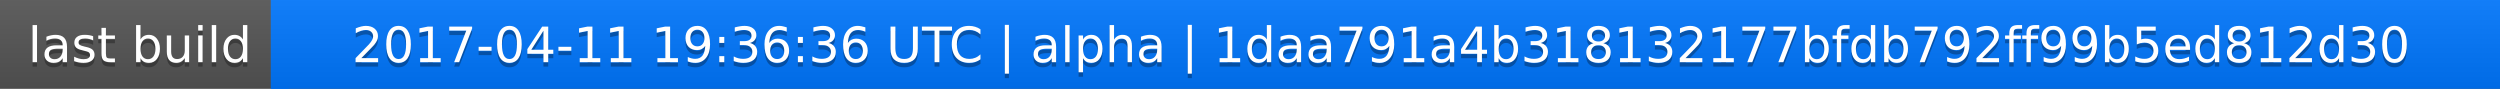
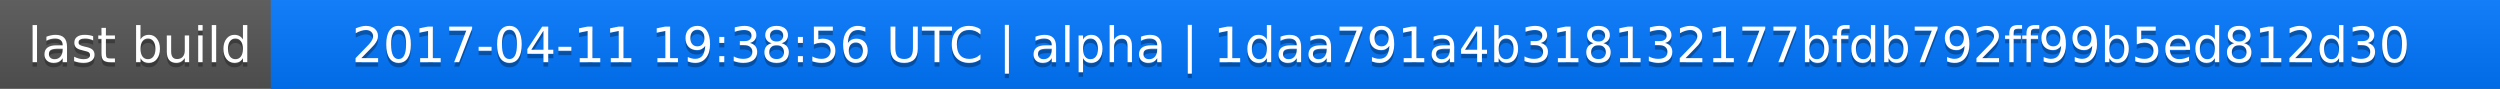
<svg xmlns="http://www.w3.org/2000/svg" width="563" height="20">
  <linearGradient id="a" x2="0" y2="100%">
    <stop offset="0" stop-color="#bbb" stop-opacity=".1" />
    <stop offset="1" stop-opacity=".1" />
  </linearGradient>
  <rect rx="0" width="563" height="20" fill="#555" />
  <rect rx="0" x="61" width="502" height="20" fill="#07f" />
  <path fill="#07f" d="M61 0h4v20h-4z" />
  <rect rx="0" width="563" height="20" fill="url(#a)" />
  <g fill="#fff" text-anchor="middle" font-family="DejaVu Sans,Verdana,Geneva,sans-serif" font-size="11">
    <text x="31.5" y="15" fill="#010101" fill-opacity=".3">last build</text>
    <text x="31.5" y="14">last build</text>
-     <text x="311" y="15" fill="#010101" fill-opacity=".3">2017-04-11 19:36:36 UTC | alpha | 1daa791a4b318132177bfdb792ff99b5ed812d30</text>
-     <text x="311" y="14">2017-04-11 19:36:36 UTC | alpha | 1daa791a4b318132177bfdb792ff99b5ed812d30</text>
+     <text x="311" y="15" fill="#010101" fill-opacity=".3">2017-04-11 19:38:56 UTC | alpha | 1daa791a4b318132177bfdb792ff99b5ed812d30</text>
+     <text x="311" y="14">2017-04-11 19:38:56 UTC | alpha | 1daa791a4b318132177bfdb792ff99b5ed812d30</text>
  </g>
</svg>
